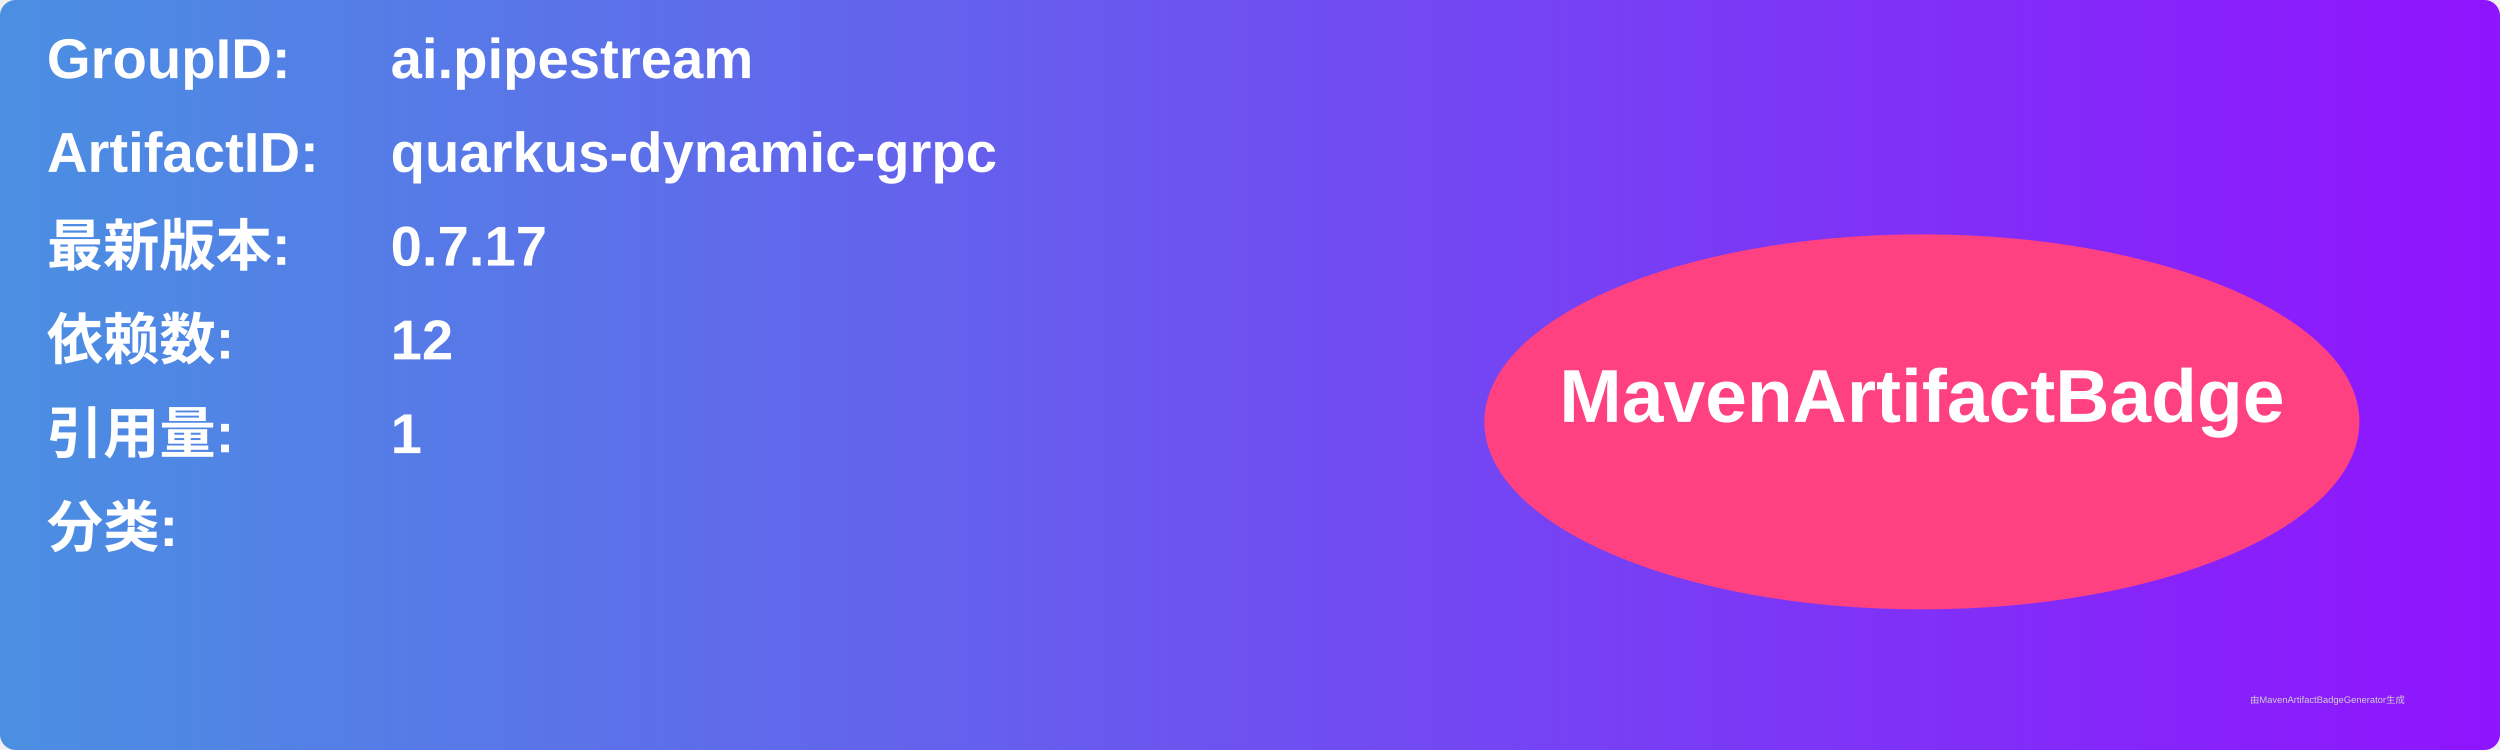
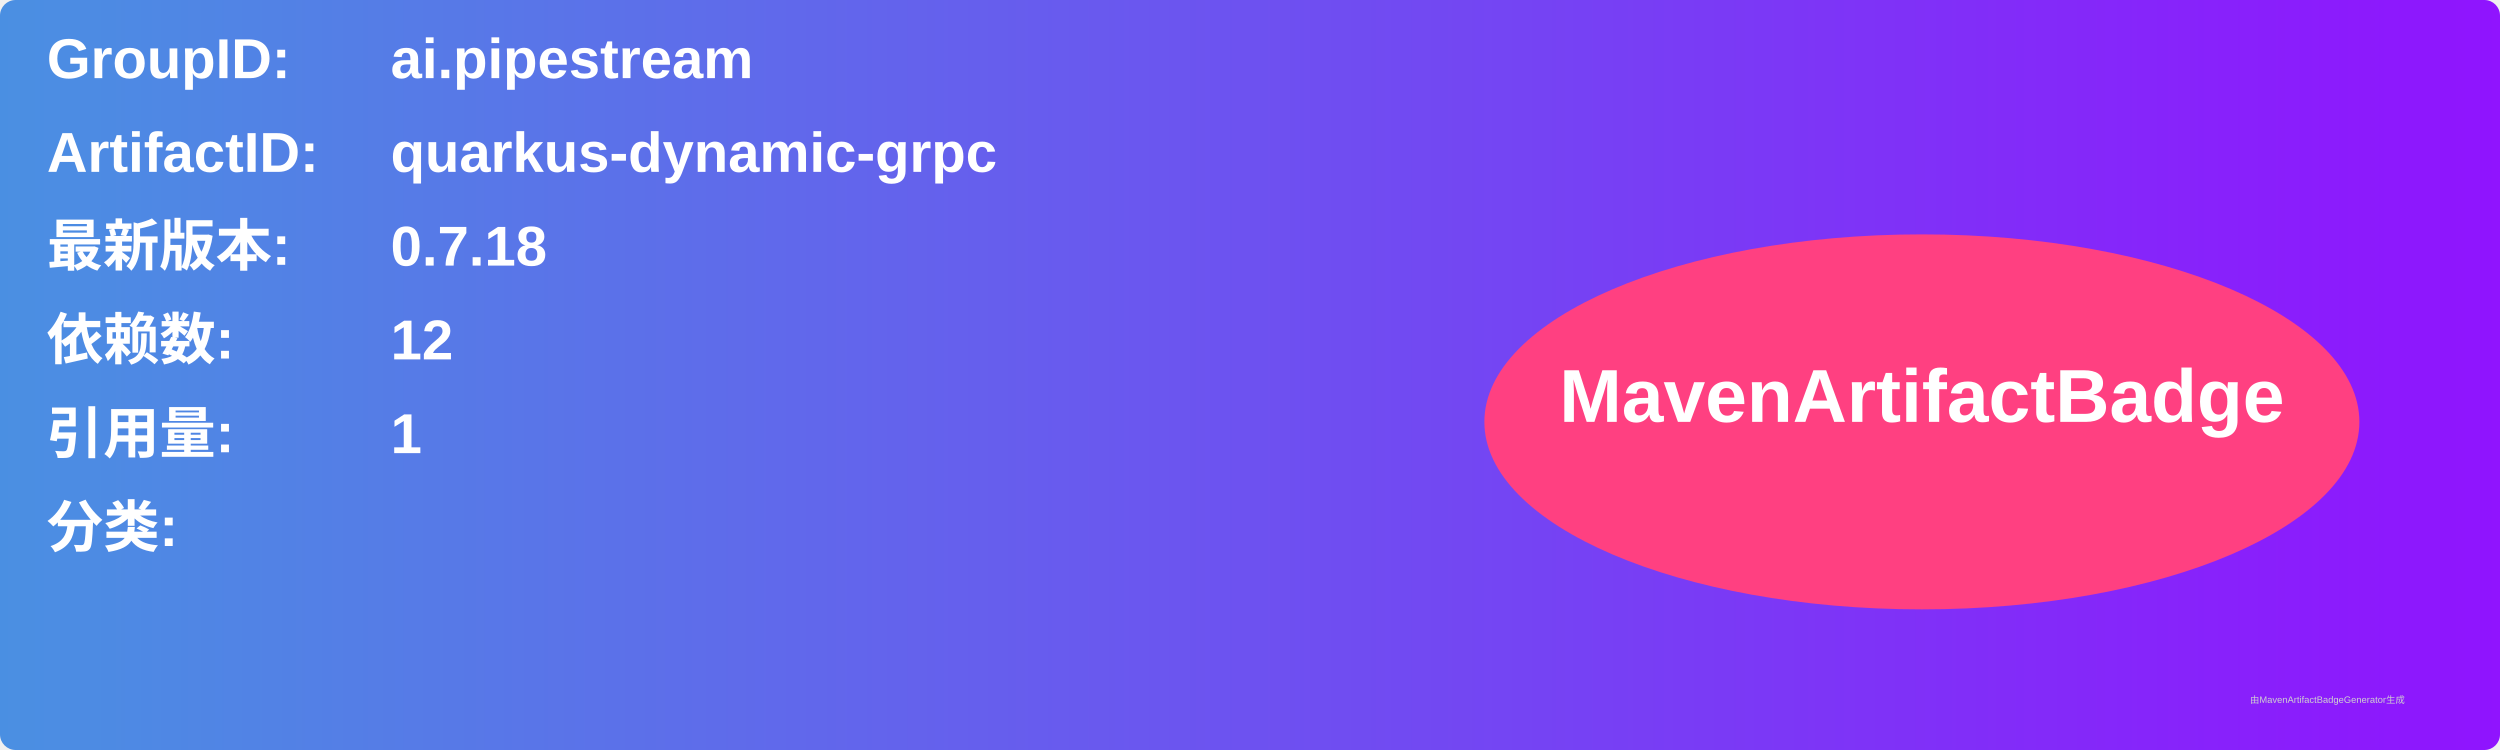
<svg xmlns="http://www.w3.org/2000/svg" width="800" height="240" viewBox="0 0 800 240">
  <linearGradient id="grad" x1="0%" y1="0%" x2="100%" y2="0%">
    <stop offset="0%" stop-color="#4a90e2" />
    <stop offset="100%" stop-color="#9013fe" />
  </linearGradient>
  <rect width="100%" height="100%" rx="5" ry="5" fill="url(#grad)" />
  <g transform="translate(15, 15)">
    <text x="0" y="10" font-family="Arial" font-size="18" fill="white" font-weight="bold" width="260">GroupID:</text>
    <text x="110" y="10" font-family="Arial" font-size="18" fill="white" font-weight="bold" width="460">ai.pipestream</text>
    <text x="0" y="40" font-family="Arial" font-size="18" fill="white" font-weight="bold" width="260">ArtifactID:</text>
    <text x="110" y="40" font-family="Arial" font-size="18" fill="white" font-weight="bold" width="460">quarkus-dynamic-grpc</text>
    <text x="0" y="70" font-family="Arial" font-size="18" fill="white" font-weight="bold">最新版本:</text>
    <text x="110" y="70" font-family="Arial" font-size="18" fill="white" font-weight="bold">
-       <tspan font-weight="bold">0.7.17</tspan>
+       <tspan font-weight="bold">0.7.18</tspan>
    </text>
    <text x="0" y="100" font-family="Arial" font-size="18" fill="white" font-weight="bold">依赖数: </text>
    <text x="110" y="100" font-family="Arial" font-size="18" fill="white">
      <tspan font-weight="bold">12</tspan>
    </text>
    <text x="0" y="130" font-family="Arial" font-size="18" fill="white" font-weight="bold">引用量: </text>
    <text x="110" y="130" font-family="Arial" font-size="18" fill="white">
      <tspan font-weight="bold">1</tspan>
    </text>
    <text x="0" y="160" font-family="Arial" font-size="18" fill="white" font-weight="bold">分类:</text>
    <text x="10" y="190" font-family="Arial" font-size="10" fill="white">
      <tspan font-weight="bold" />
    </text>
    <ellipse cx="600" cy="120" rx="140" ry="60" fill="#ff4081" />
    <text x="600" y="120" text-anchor="middle" font-family="Arial" font-size="24" fill="white" font-weight="bold">MavenArtifactBadge</text>
  </g>
  <text x="720" y="225" font-family="Arial" font-size="3" fill="#d0d0d0">由MavenArtifactBadgeGenerator生成</text>
</svg>
